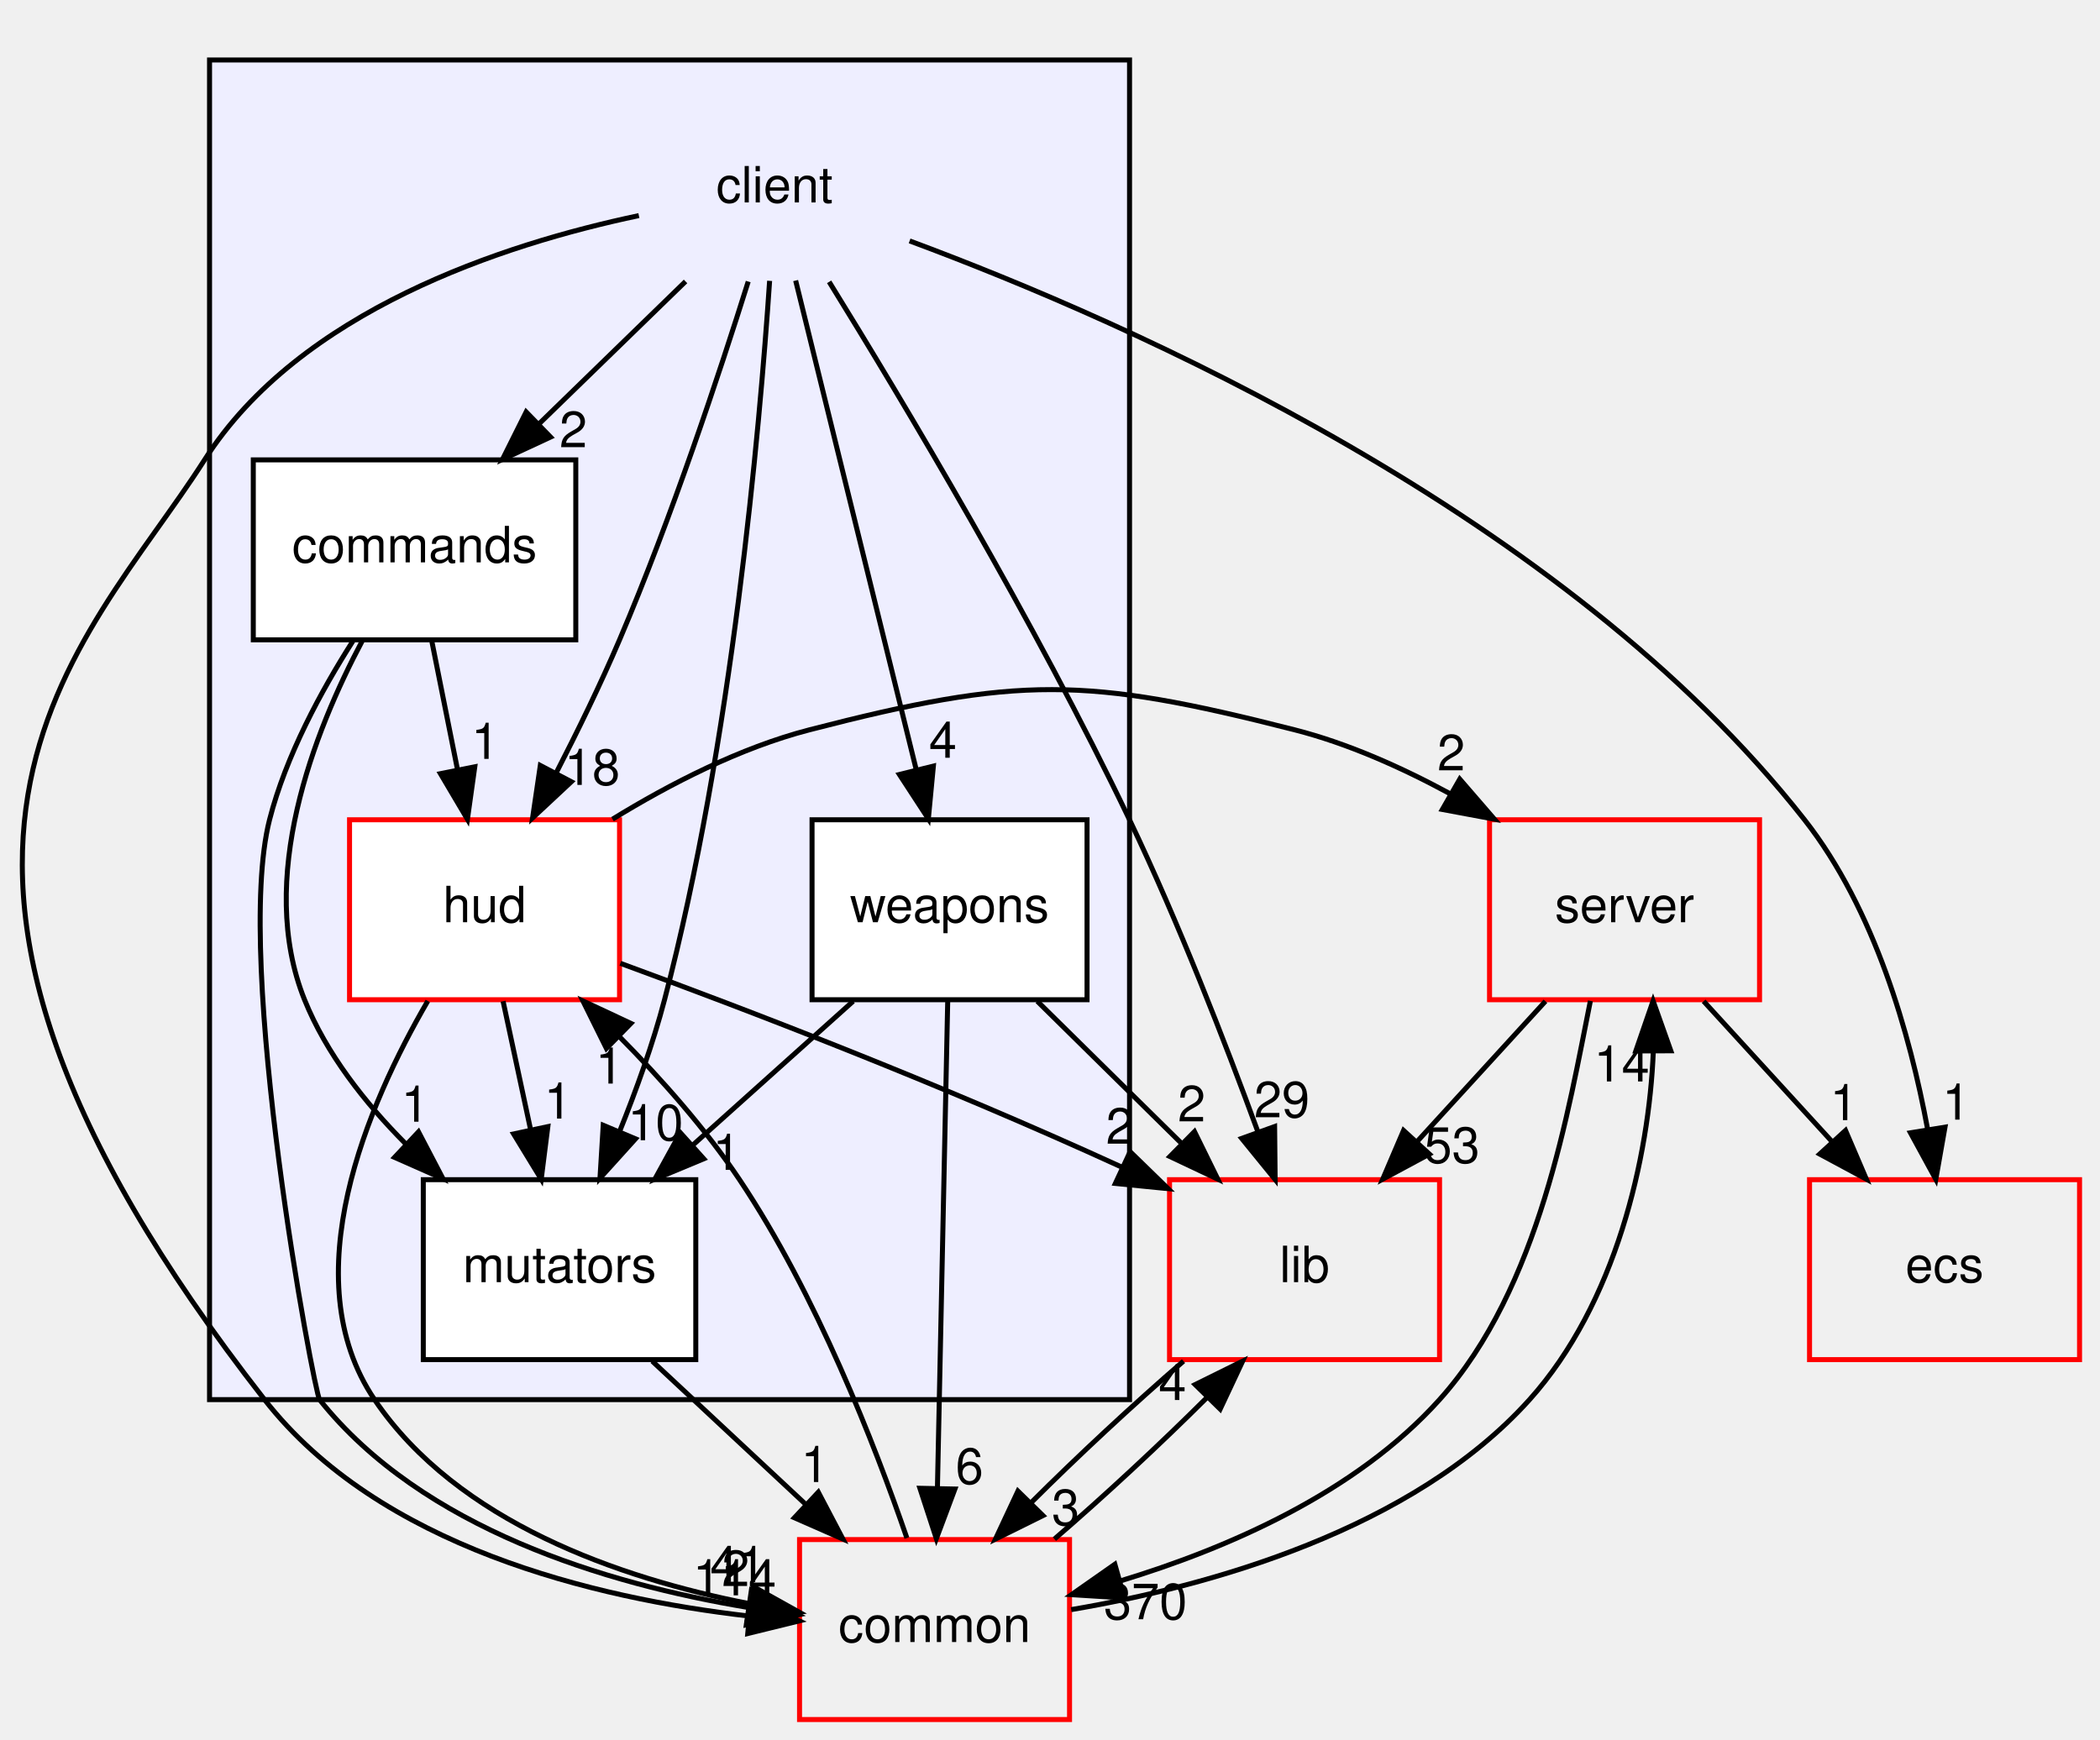
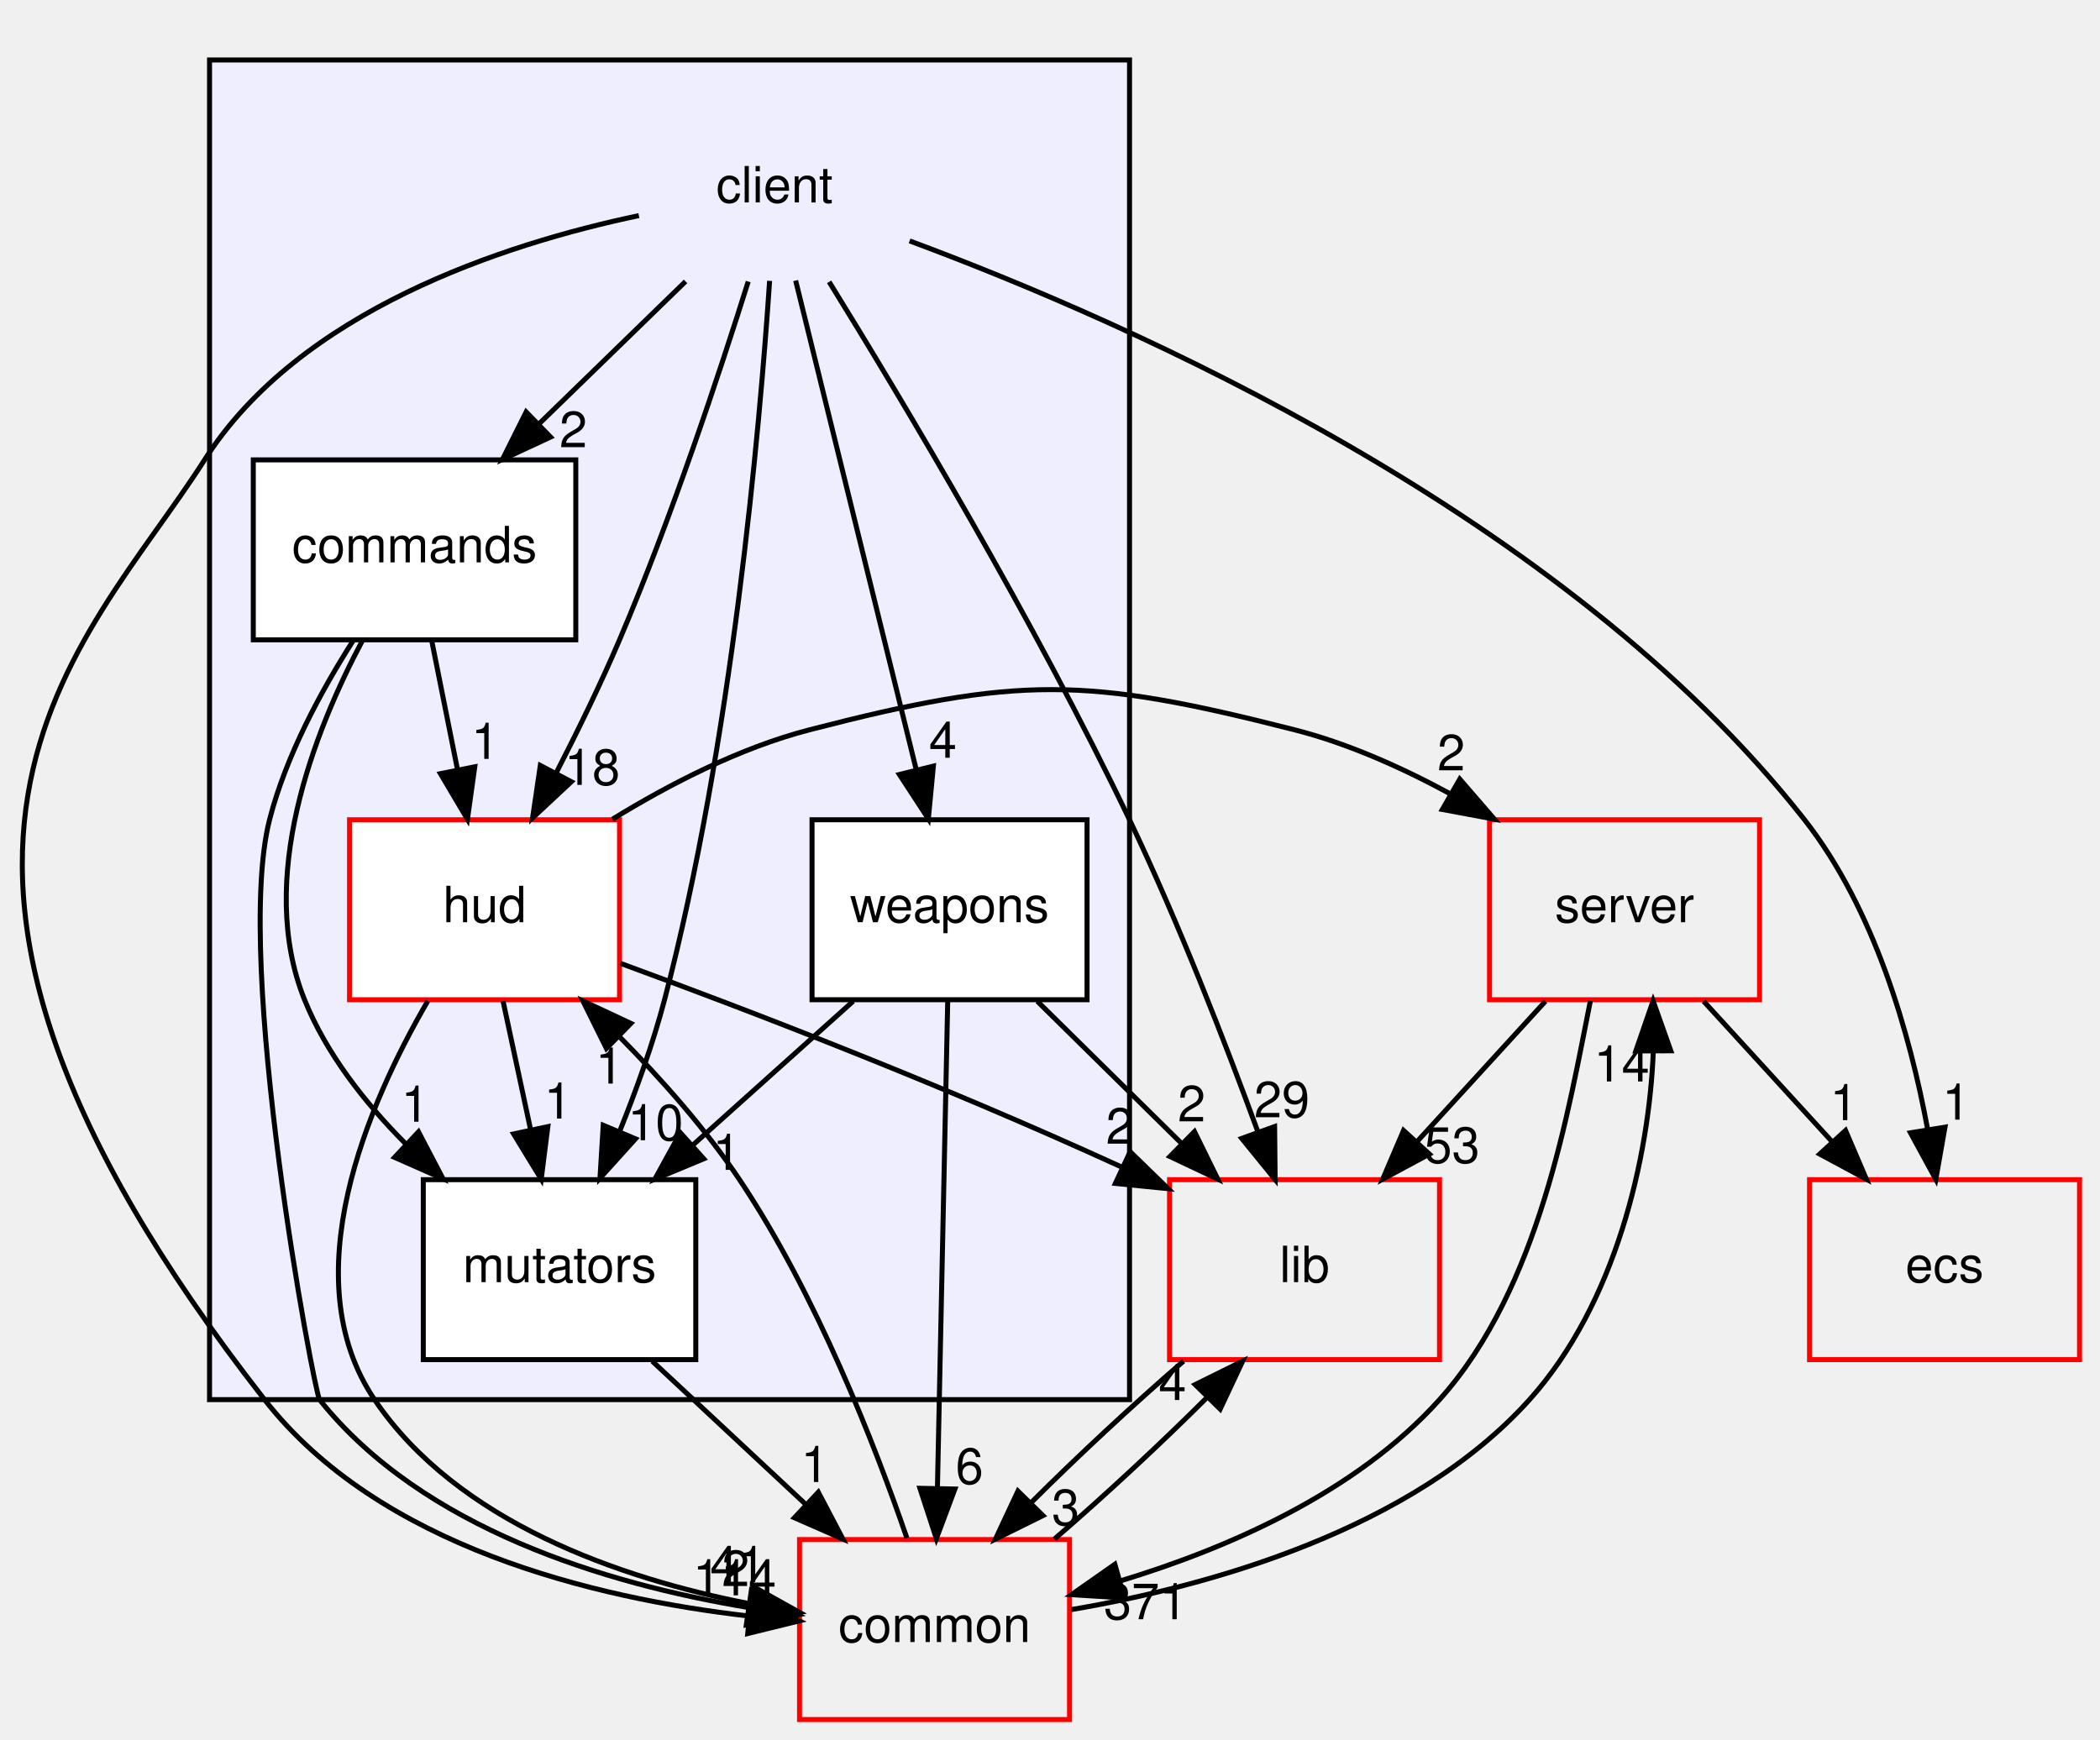
<svg xmlns="http://www.w3.org/2000/svg" xmlns:xlink="http://www.w3.org/1999/xlink" width="420pt" height="348pt" viewBox="0.00 0.00 419.82 348.00">
  <g id="graph0" class="graph" transform="scale(1 1) rotate(0) translate(4 344)">
    <g id="clust1" class="cluster">
      <g id="a_clust1">
        <a xlink:href="dir_db3a54907829b36871118d03417739cd.html" target="_top">
          <polygon fill="#eeeeff" stroke="black" points="37.818,-64 37.818,-332 221.818,-332 221.818,-64 37.818,-64" />
        </a>
      </g>
    </g>
    <g id="node1" class="node">
      <text text-anchor="middle" x="150.818" y="-303.5" font-family="Helvetica,sans-Serif" font-size="10.00">client</text>
    </g>
    <g id="node2" class="node">
      <g id="a_node2">
        <a xlink:href="dir_6d330f67e9a5efc8c508ff076d3c6103.html" target="_top" xlink:title="commands">
          <polygon fill="white" stroke="black" points="111.068,-252 46.568,-252 46.568,-216 111.068,-216 111.068,-252" />
          <text text-anchor="middle" x="78.818" y="-231.5" font-family="Helvetica,sans-Serif" font-size="10.00">commands</text>
        </a>
      </g>
    </g>
    <g id="edge4" class="edge">
      <path fill="none" stroke="black" d="M133.02,-287.697C124.214,-279.135 113.436,-268.656 103.817,-259.304" />
      <polygon fill="black" stroke="black" points="106.021,-256.566 96.411,-252.104 101.141,-261.585 106.021,-256.566" />
      <g id="a_edge4-headlabel">
        <a xlink:href="dir_000000_000001.html" target="_top" xlink:title="2">
          <text text-anchor="middle" x="110.577" y="-254.536" font-family="Helvetica,sans-Serif" font-size="10.00">2</text>
        </a>
      </g>
    </g>
    <g id="node3" class="node">
      <g id="a_node3">
        <a xlink:href="dir_ed4f60597e07802ebc30a81f2c583d1a.html" target="_top" xlink:title="hud">
          <polygon fill="white" stroke="red" points="119.818,-180 65.818,-180 65.818,-144 119.818,-144 119.818,-180" />
          <text text-anchor="middle" x="92.818" y="-159.5" font-family="Helvetica,sans-Serif" font-size="10.00">hud</text>
        </a>
      </g>
    </g>
    <g id="edge5" class="edge">
      <path fill="none" stroke="black" d="M145.555,-287.675C139.869,-269.545 130.218,-240.381 119.818,-216 116.05,-207.166 111.457,-197.756 107.135,-189.354" />
      <polygon fill="black" stroke="black" points="110.173,-187.612 102.429,-180.381 103.974,-190.863 110.173,-187.612" />
      <g id="a_edge5-headlabel">
        <a xlink:href="dir_000000_000002.html" target="_top" xlink:title="18">
          <text text-anchor="middle" x="114.357" y="-186.976" font-family="Helvetica,sans-Serif" font-size="10.00">18</text>
        </a>
      </g>
    </g>
    <g id="node4" class="node">
      <g id="a_node4">
        <a xlink:href="dir_08b4cf75afed9a7734ab4c2d9f3e6fae.html" target="_top" xlink:title="mutators">
          <polygon fill="white" stroke="black" points="135.068,-108 80.568,-108 80.568,-72 135.068,-72 135.068,-108" />
          <text text-anchor="middle" x="107.818" y="-87.5" font-family="Helvetica,sans-Serif" font-size="10.00">mutators</text>
        </a>
      </g>
    </g>
    <g id="edge10" class="edge">
      <path fill="none" stroke="black" d="M149.834,-287.815C147.832,-258.082 142.275,-195.301 128.818,-144 126.508,-135.192 123.146,-125.87 119.787,-117.541" />
      <polygon fill="black" stroke="black" points="123.008,-116.173 115.907,-108.309 116.555,-118.885 123.008,-116.173" />
      <g id="a_edge10-headlabel">
        <a xlink:href="dir_000000_000004.html" target="_top" xlink:title="10">
          <text text-anchor="middle" x="127.018" y="-115.887" font-family="Helvetica,sans-Serif" font-size="10.00">10</text>
        </a>
      </g>
    </g>
    <g id="node5" class="node">
      <g id="a_node5">
        <a xlink:href="dir_495694096385bdd0c8e29295426af588.html" target="_top" xlink:title="weapons">
          <polygon fill="white" stroke="black" points="213.318,-180 158.318,-180 158.318,-144 213.318,-144 213.318,-180" />
          <text text-anchor="middle" x="185.818" y="-159.5" font-family="Helvetica,sans-Serif" font-size="10.00">weapons</text>
        </a>
      </g>
    </g>
    <g id="edge7" class="edge">
      <path fill="none" stroke="black" d="M155.04,-287.871C161.031,-263.564 172.06,-218.819 179.16,-190.013" />
      <polygon fill="black" stroke="black" points="182.586,-190.736 181.581,-180.189 175.79,-189.061 182.586,-190.736" />
      <g id="a_edge7-headlabel">
        <a xlink:href="dir_000000_000005.html" target="_top" xlink:title="4">
          <text text-anchor="middle" x="184.483" y="-192.406" font-family="Helvetica,sans-Serif" font-size="10.00">4</text>
        </a>
      </g>
    </g>
    <g id="node6" class="node">
      <g id="a_node6">
        <a xlink:href="dir_eafb92770fbc727220bdaa0b1292f771.html" target="_top" xlink:title="ecs">
          <polygon fill="none" stroke="red" points="411.818,-108 357.818,-108 357.818,-72 411.818,-72 411.818,-108" />
          <text text-anchor="middle" x="384.818" y="-87.5" font-family="Helvetica,sans-Serif" font-size="10.00">ecs</text>
        </a>
      </g>
    </g>
    <g id="edge6" class="edge">
      <path fill="none" stroke="black" d="M177.831,-295.806C221.812,-279.469 308.799,-241.225 356.818,-180 370.839,-162.124 377.901,-137.121 381.421,-118.166" />
      <polygon fill="black" stroke="black" points="384.911,-118.508 383.072,-108.074 378.003,-117.377 384.911,-118.508" />
      <g id="a_edge6-headlabel">
        <a xlink:href="dir_000000_000080.html" target="_top" xlink:title="1">
          <text text-anchor="middle" x="387.133" y="-120.013" font-family="Helvetica,sans-Serif" font-size="10.00">1</text>
        </a>
      </g>
    </g>
    <g id="node8" class="node">
      <g id="a_node8">
        <a xlink:href="dir_97aefd0d527b934f1d99a682da8fe6a9.html" target="_top" xlink:title="lib">
          <polygon fill="none" stroke="red" points="283.818,-108 229.818,-108 229.818,-72 283.818,-72 283.818,-108" />
          <text text-anchor="middle" x="256.818" y="-87.5" font-family="Helvetica,sans-Serif" font-size="10.00">lib</text>
        </a>
      </g>
    </g>
    <g id="edge8" class="edge">
      <path fill="none" stroke="black" d="M161.739,-287.62C176.427,-263.855 202.886,-219.636 221.818,-180 231.615,-159.491 240.942,-135.466 247.501,-117.551" />
      <polygon fill="black" stroke="black" points="250.833,-118.629 250.935,-108.034 244.249,-116.253 250.833,-118.629" />
      <g id="a_edge8-headlabel">
        <a xlink:href="dir_000000_000084.html" target="_top" xlink:title="29">
          <text text-anchor="middle" x="252.283" y="-120.474" font-family="Helvetica,sans-Serif" font-size="10.00">29</text>
        </a>
      </g>
    </g>
    <g id="node9" class="node">
      <g id="a_node9">
        <a xlink:href="dir_bdd9a5d540de89e9fe90efdfc6973a4f.html" target="_top" xlink:title="common">
          <polygon fill="none" stroke="red" points="209.818,-36 155.818,-36 155.818,-0 209.818,-0 209.818,-36" />
          <text text-anchor="middle" x="182.818" y="-15.5" font-family="Helvetica,sans-Serif" font-size="10.00">common</text>
        </a>
      </g>
    </g>
    <g id="edge9" class="edge">
      <path fill="none" stroke="black" d="M123.686,-300.868C96.434,-295.116 55.833,-281.81 36.818,-252 12.468,-213.826 -37.056,-174.011 48.818,-64 71.746,-34.628 114.615,-24.267 145.705,-20.699" />
      <polygon fill="black" stroke="black" points="146.132,-24.174 155.751,-19.732 145.461,-17.206 146.132,-24.174" />
      <g id="a_edge9-headlabel">
        <a xlink:href="dir_000000_000006.html" target="_top" xlink:title="114">
          <text text-anchor="middle" x="142.826" y="-24.845" font-family="Helvetica,sans-Serif" font-size="10.00">114</text>
        </a>
      </g>
    </g>
    <g id="edge1" class="edge">
      <path fill="none" stroke="black" d="M82.279,-215.697C83.822,-207.983 85.676,-198.712 87.396,-190.112" />
      <polygon fill="black" stroke="black" points="90.868,-190.597 89.397,-180.104 84.004,-189.224 90.868,-190.597" />
      <g id="a_edge1-headlabel">
        <a xlink:href="dir_000001_000002.html" target="_top" xlink:title="1">
          <text text-anchor="middle" x="92.947" y="-192.178" font-family="Helvetica,sans-Serif" font-size="10.00">1</text>
        </a>
      </g>
    </g>
    <g id="edge3" class="edge">
      <path fill="none" stroke="black" d="M68.378,-215.824C58.691,-197.565 47.121,-168.063 56.818,-144 61.167,-133.209 68.88,-123.386 77.012,-115.209" />
      <polygon fill="black" stroke="black" points="79.609,-117.572 84.513,-108.181 74.823,-112.464 79.609,-117.572" />
      <g id="a_edge3-headlabel">
        <a xlink:href="dir_000001_000004.html" target="_top" xlink:title="1">
          <text text-anchor="middle" x="78.926" y="-119.602" font-family="Helvetica,sans-Serif" font-size="10.00">1</text>
        </a>
      </g>
    </g>
    <g id="edge2" class="edge">
      <path fill="none" stroke="black" d="M66.511,-215.784C60.169,-205.843 53.092,-192.804 49.818,-180 42.521,-151.461 58.794,-65.287 59.818,-64 80.409,-38.127 117.297,-27.128 145.322,-22.453" />
      <polygon fill="black" stroke="black" points="146.189,-25.863 155.577,-20.953 145.175,-18.937 146.189,-25.863" />
      <g id="a_edge2-headlabel">
        <a xlink:href="dir_000001_000006.html" target="_top" xlink:title="2">
          <text text-anchor="middle" x="143.043" y="-26.693" font-family="Helvetica,sans-Serif" font-size="10.00">2</text>
        </a>
      </g>
    </g>
    <g id="edge14" class="edge">
      <path fill="none" stroke="black" d="M96.526,-143.697C98.179,-135.983 100.166,-126.712 102.008,-118.112" />
      <polygon fill="black" stroke="black" points="105.48,-118.616 104.153,-108.104 98.635,-117.149 105.48,-118.616" />
      <g id="a_edge14-headlabel">
        <a xlink:href="dir_000002_000004.html" target="_top" xlink:title="1">
          <text text-anchor="middle" x="107.503" y="-120.225" font-family="Helvetica,sans-Serif" font-size="10.00">1</text>
        </a>
      </g>
    </g>
    <g id="node7" class="node">
      <g id="a_node7">
        <a xlink:href="dir_41e1742e44e2de38b3bc91f993fed282.html" target="_top" xlink:title="server">
          <polygon fill="none" stroke="red" points="347.818,-180 293.818,-180 293.818,-144 347.818,-144 347.818,-180" />
          <text text-anchor="middle" x="320.818" y="-159.5" font-family="Helvetica,sans-Serif" font-size="10.00">server</text>
        </a>
      </g>
    </g>
    <g id="edge11" class="edge">
      <path fill="none" stroke="black" d="M118.412,-180.117C129.893,-187.173 143.955,-194.417 157.818,-198 199.558,-208.787 213.044,-208.652 254.818,-198 265.457,-195.287 276.23,-190.47 285.9,-185.225" />
      <polygon fill="black" stroke="black" points="287.864,-188.134 294.794,-180.12 284.379,-182.063 287.864,-188.134" />
      <g id="a_edge11-headlabel">
        <a xlink:href="dir_000002_000094.html" target="_top" xlink:title="2">
          <text text-anchor="middle" x="286.16" y="-189.886" font-family="Helvetica,sans-Serif" font-size="10.00">2</text>
        </a>
      </g>
    </g>
    <g id="edge12" class="edge">
      <path fill="none" stroke="black" d="M119.978,-151.289C145.029,-142.095 183.363,-127.427 220.203,-110.541" />
      <polygon fill="black" stroke="black" points="221.937,-113.594 229.527,-106.202 218.984,-107.247 221.937,-113.594" />
      <g id="a_edge12-headlabel">
        <a xlink:href="dir_000002_000084.html" target="_top" xlink:title="2">
          <text text-anchor="middle" x="219.876" y="-115.185" font-family="Helvetica,sans-Serif" font-size="10.00">2</text>
        </a>
      </g>
    </g>
    <g id="edge13" class="edge">
      <path fill="none" stroke="black" d="M81.472,-143.749C69.475,-123.116 54.379,-88.321 70.818,-64 87.423,-39.433 119.891,-28.276 145.612,-23.21" />
      <polygon fill="black" stroke="black" points="146.545,-26.601 155.8,-21.444 145.349,-19.703 146.545,-26.601" />
      <g id="a_edge13-headlabel">
        <a xlink:href="dir_000002_000006.html" target="_top" xlink:title="41">
          <text text-anchor="middle" x="143.488" y="-27.512" font-family="Helvetica,sans-Serif" font-size="10.00">41</text>
        </a>
      </g>
    </g>
    <g id="edge25" class="edge">
      <path fill="none" stroke="black" d="M126.358,-71.697C135.621,-63.05 146.98,-52.449 157.075,-43.027" />
      <polygon fill="black" stroke="black" points="159.57,-45.486 164.492,-36.104 154.793,-40.369 159.57,-45.486" />
      <g id="a_edge25-headlabel">
        <a xlink:href="dir_000004_000006.html" target="_top" xlink:title="1">
          <text text-anchor="middle" x="158.879" y="-47.514" font-family="Helvetica,sans-Serif" font-size="10.00">1</text>
        </a>
      </g>
    </g>
    <g id="edge17" class="edge">
      <path fill="none" stroke="black" d="M166.537,-143.697C156.903,-135.05 145.089,-124.449 134.591,-115.027" />
      <polygon fill="black" stroke="black" points="136.657,-112.179 126.877,-108.104 131.982,-117.388 136.657,-112.179" />
      <g id="a_edge17-headlabel">
        <a xlink:href="dir_000005_000004.html" target="_top" xlink:title="1">
          <text text-anchor="middle" x="141.229" y="-109.966" font-family="Helvetica,sans-Serif" font-size="10.00">1</text>
        </a>
      </g>
    </g>
    <g id="edge15" class="edge">
      <path fill="none" stroke="black" d="M203.369,-143.697C212.053,-135.135 222.681,-124.656 232.167,-115.304" />
      <polygon fill="black" stroke="black" points="234.806,-117.617 239.47,-108.104 229.891,-112.633 234.806,-117.617" />
      <g id="a_edge15-headlabel">
        <a xlink:href="dir_000005_000084.html" target="_top" xlink:title="2">
          <text text-anchor="middle" x="234.239" y="-119.663" font-family="Helvetica,sans-Serif" font-size="10.00">2</text>
        </a>
      </g>
    </g>
    <g id="edge16" class="edge">
      <path fill="none" stroke="black" d="M185.456,-143.871C184.945,-119.67 184.006,-75.211 183.397,-46.393" />
      <polygon fill="black" stroke="black" points="186.892,-46.113 183.181,-36.189 179.893,-46.261 186.892,-46.113" />
      <g id="a_edge16-headlabel">
        <a xlink:href="dir_000005_000006.html" target="_top" xlink:title="6">
          <text text-anchor="middle" x="189.806" y="-47.147" font-family="Helvetica,sans-Serif" font-size="10.00">6</text>
        </a>
      </g>
    </g>
    <g id="edge18" class="edge">
      <path fill="none" stroke="black" d="M336.638,-143.697C344.389,-135.22 353.857,-124.864 362.343,-115.583" />
      <polygon fill="black" stroke="black" points="365.015,-117.846 369.18,-108.104 359.849,-113.123 365.015,-117.846" />
      <g id="a_edge18-headlabel">
        <a xlink:href="dir_000094_000080.html" target="_top" xlink:title="1">
          <text text-anchor="middle" x="364.685" y="-119.915" font-family="Helvetica,sans-Serif" font-size="10.00">1</text>
        </a>
      </g>
    </g>
    <g id="edge19" class="edge">
      <path fill="none" stroke="black" d="M304.998,-143.697C297.248,-135.22 287.779,-124.864 279.294,-115.583" />
      <polygon fill="black" stroke="black" points="281.787,-113.123 272.456,-108.104 276.621,-117.846 281.787,-113.123" />
      <g id="a_edge19-headlabel">
        <a xlink:href="dir_000094_000084.html" target="_top" xlink:title="53">
          <text text-anchor="middle" x="286.308" y="-111.36" font-family="Helvetica,sans-Serif" font-size="10.00">53</text>
        </a>
      </g>
    </g>
    <g id="edge20" class="edge">
      <path fill="none" stroke="black" d="M313.989,-143.768C309.677,-122.507 303.962,-86.43 283.818,-64 267.037,-45.314 241.345,-34.224 219.977,-27.731" />
      <polygon fill="black" stroke="black" points="220.778,-24.32 210.204,-24.98 218.881,-31.058 220.778,-24.32" />
      <g id="a_edge20-headlabel">
-         <a xlink:href="dir_000094_000006.html" target="_top" xlink:title="370">
-           <text text-anchor="middle" x="225.007" y="-20.061" font-family="Helvetica,sans-Serif" font-size="10.00">370</text>
+         <a xlink:href="dir_000094_000006.html" target="_top" xlink:title="371">
+           <text text-anchor="middle" x="225.007" y="-20.061" font-family="Helvetica,sans-Serif" font-size="10.00">371</text>
        </a>
      </g>
    </g>
    <g id="edge21" class="edge">
      <path fill="none" stroke="black" d="M232.61,-71.697C222.676,-63.135 211.417,-52.656 202.05,-43.304" />
      <polygon fill="black" stroke="black" points="204.5,-40.804 195.005,-36.104 199.497,-45.7 204.5,-40.804" />
      <g id="a_edge21-headlabel">
        <a xlink:href="dir_000084_000006.html" target="_top" xlink:title="3">
          <text text-anchor="middle" x="209.044" y="-38.888" font-family="Helvetica,sans-Serif" font-size="10.00">3</text>
        </a>
      </g>
    </g>
    <g id="edge22" class="edge">
      <path fill="none" stroke="black" d="M177.288,-36.312C170.88,-54.946 159.201,-85.004 143.818,-108 137.009,-118.179 128.144,-128.17 119.719,-136.685" />
      <polygon fill="black" stroke="black" points="117.192,-134.261 112.491,-143.756 122.087,-139.264 117.192,-134.261" />
      <g id="a_edge22-headlabel">
        <a xlink:href="dir_000006_000002.html" target="_top" xlink:title="1">
          <text text-anchor="middle" x="117.776" y="-127.217" font-family="Helvetica,sans-Serif" font-size="10.00">1</text>
        </a>
      </g>
    </g>
    <g id="edge23" class="edge">
      <path fill="none" stroke="black" d="M210.149,-21.988C237.564,-26.622 278.381,-37.903 301.818,-64 319.051,-83.188 325.724,-112.364 326.574,-133.707" />
      <polygon fill="black" stroke="black" points="323.074,-133.752 326.529,-143.768 330.074,-133.783 323.074,-133.752" />
      <g id="a_edge23-headlabel">
        <a xlink:href="dir_000006_000094.html" target="_top" xlink:title="14">
          <text text-anchor="middle" x="320.251" y="-127.645" font-family="Helvetica,sans-Serif" font-size="10.00">14</text>
        </a>
      </g>
    </g>
    <g id="edge24" class="edge">
      <path fill="none" stroke="black" d="M206.795,-36.104C216.708,-44.636 227.972,-55.108 237.368,-64.478" />
      <polygon fill="black" stroke="black" points="234.943,-67.004 244.442,-71.697 239.943,-62.104 234.943,-67.004" />
      <g id="a_edge24-headlabel">
        <a xlink:href="dir_000006_000084.html" target="_top" xlink:title="4">
          <text text-anchor="middle" x="230.399" y="-63.923" font-family="Helvetica,sans-Serif" font-size="10.00">4</text>
        </a>
      </g>
    </g>
  </g>
</svg>
